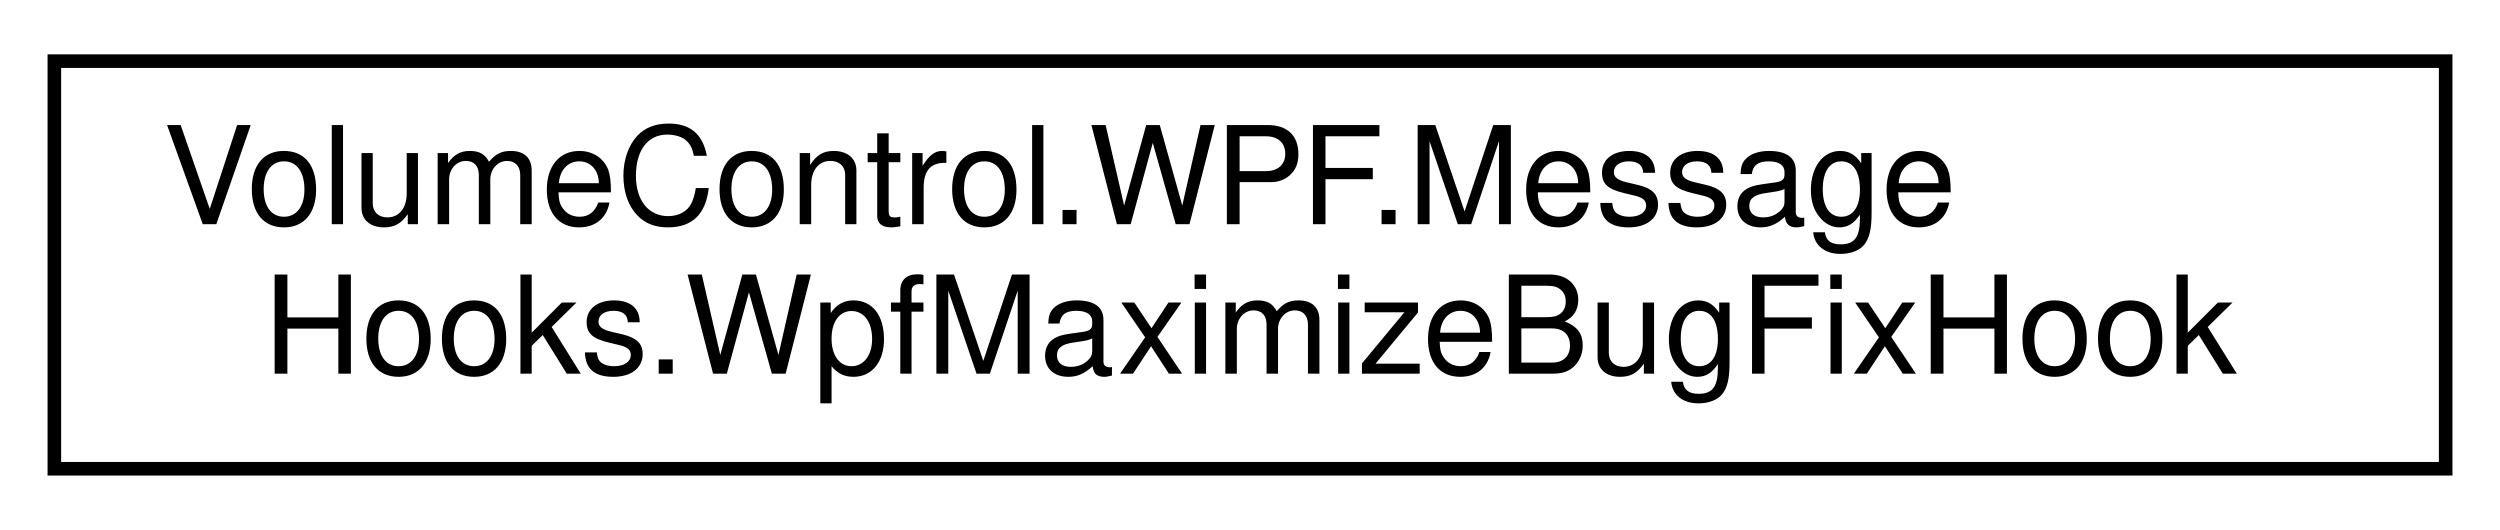
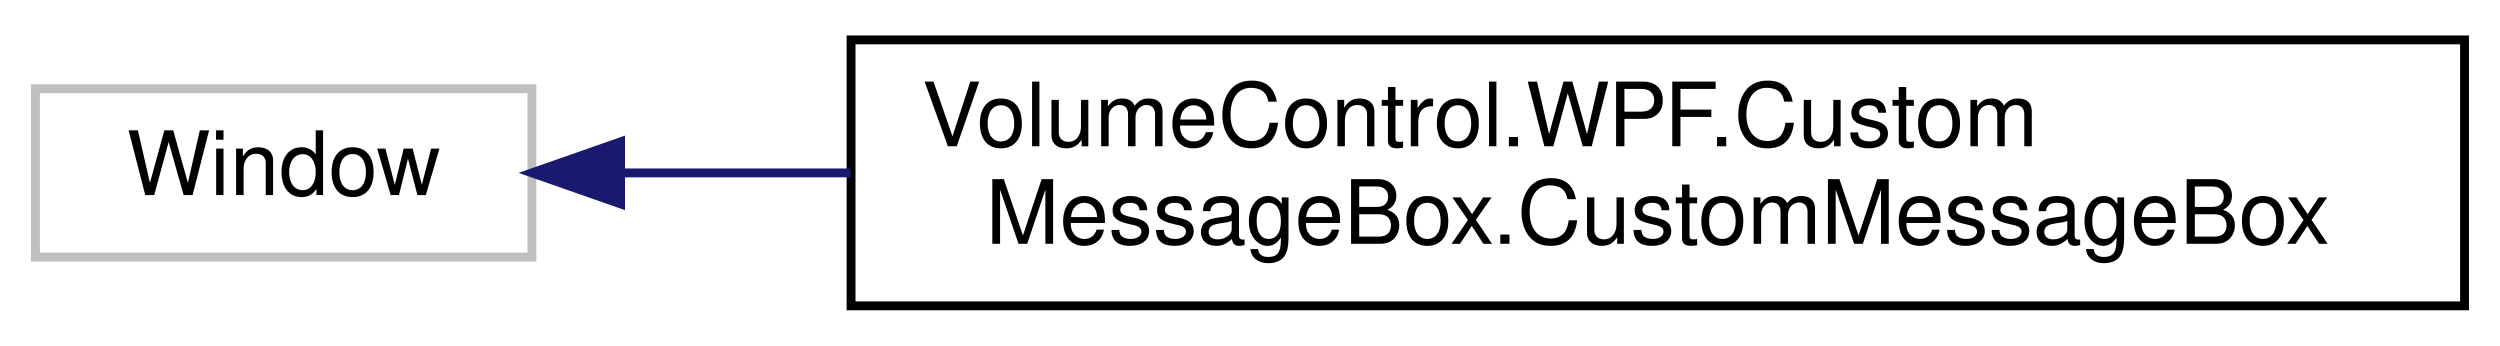
- <svg xmlns="http://www.w3.org/2000/svg" xmlns:xlink="http://www.w3.org/1999/xlink" width="184pt" height="39pt" viewBox="0.00 0.00 184.00 39.00">
+ <svg xmlns="http://www.w3.org/2000/svg" xmlns:xlink="http://www.w3.org/1999/xlink" width="282pt" height="39pt" viewBox="0.00 0.00 282.00 39.00">
  <g id="graph0" class="graph" transform="scale(1 1) rotate(0) translate(4 35)">
    <g id="node1" class="node">
      <g id="a_node1">
-         <a xlink:href="class_volume_control_1_1_w_p_f_1_1_message_hooks_1_1_wpf_maximize_bug_fix_hook.html" target="_top" xlink:title="Provides a window message hook that fixes a bug when maximizing WPF windows that use WindowStyle....">
-           <polygon fill="none" stroke="black" points="0,-0.5 0,-30.5 176,-30.5 176,-0.5 0,-0.5" />
-           <text text-anchor="start" x="8" y="-18.5" font-family="Helvetica,sans-Serif" font-size="10.00">VolumeControl.WPF.Message</text>
-           <text text-anchor="middle" x="88" y="-7.5" font-family="Helvetica,sans-Serif" font-size="10.00">Hooks.WpfMaximizeBugFixHook</text>
+         <a xlink:title=" ">
+           <polygon fill="none" stroke="#bfbfbf" points="0,-6 0,-25 56,-25 56,-6 0,-6" />
+           <text text-anchor="middle" x="28" y="-13" font-family="Helvetica,sans-Serif" font-size="10.00">Window</text>
        </a>
      </g>
    </g>
+     <g id="node2" class="node">
+       <g id="a_node2">
+         <a xlink:href="class_volume_control_1_1_w_p_f_1_1_custom_message_box_1_1_custom_message_box.html" target="_top" xlink:title="Interaction logic for CustomMessageBox.xaml">
+           <polygon fill="none" stroke="black" points="92,-0.5 92,-30.5 274,-30.5 274,-0.5 92,-0.5" />
+           <text text-anchor="start" x="100" y="-18.5" font-family="Helvetica,sans-Serif" font-size="10.00">VolumeControl.WPF.Custom</text>
+           <text text-anchor="middle" x="183" y="-7.5" font-family="Helvetica,sans-Serif" font-size="10.00">MessageBox.CustomMessageBox</text>
+         </a>
+       </g>
+     </g>
+     <g id="edge1" class="edge">
+       <path fill="none" stroke="midnightblue" d="M66.04,-15.5C74.06,-15.5 82.87,-15.5 91.95,-15.5" />
+       <polygon fill="midnightblue" stroke="midnightblue" points="66,-12 56,-15.5 66,-19 66,-12" />
+     </g>
  </g>
</svg>
